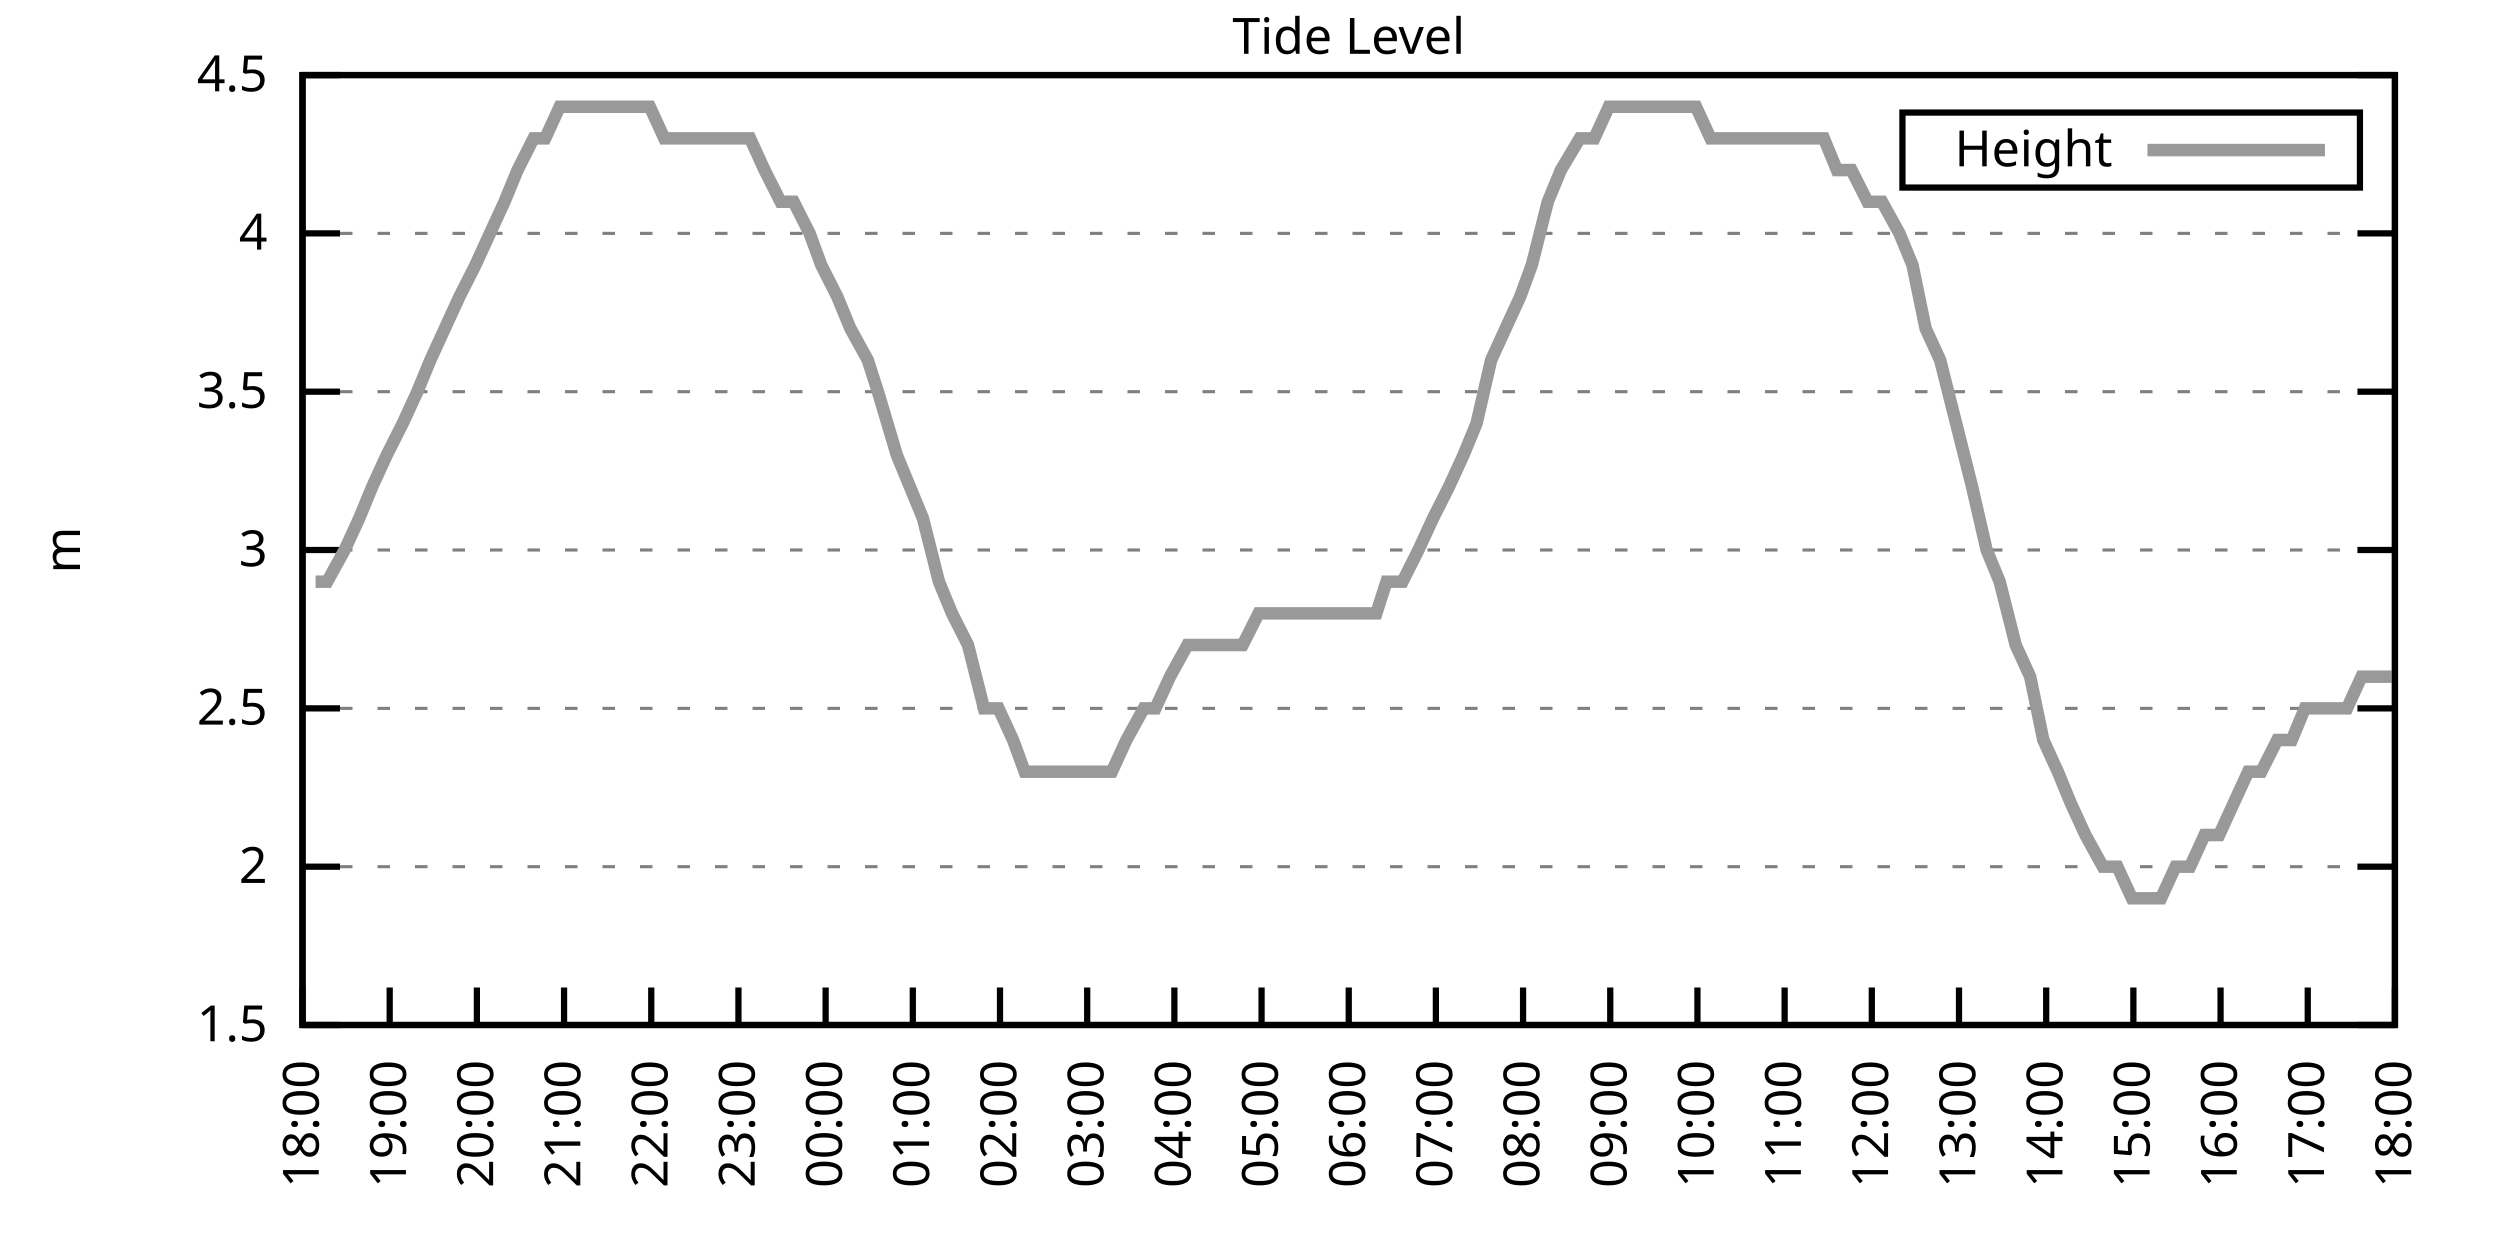
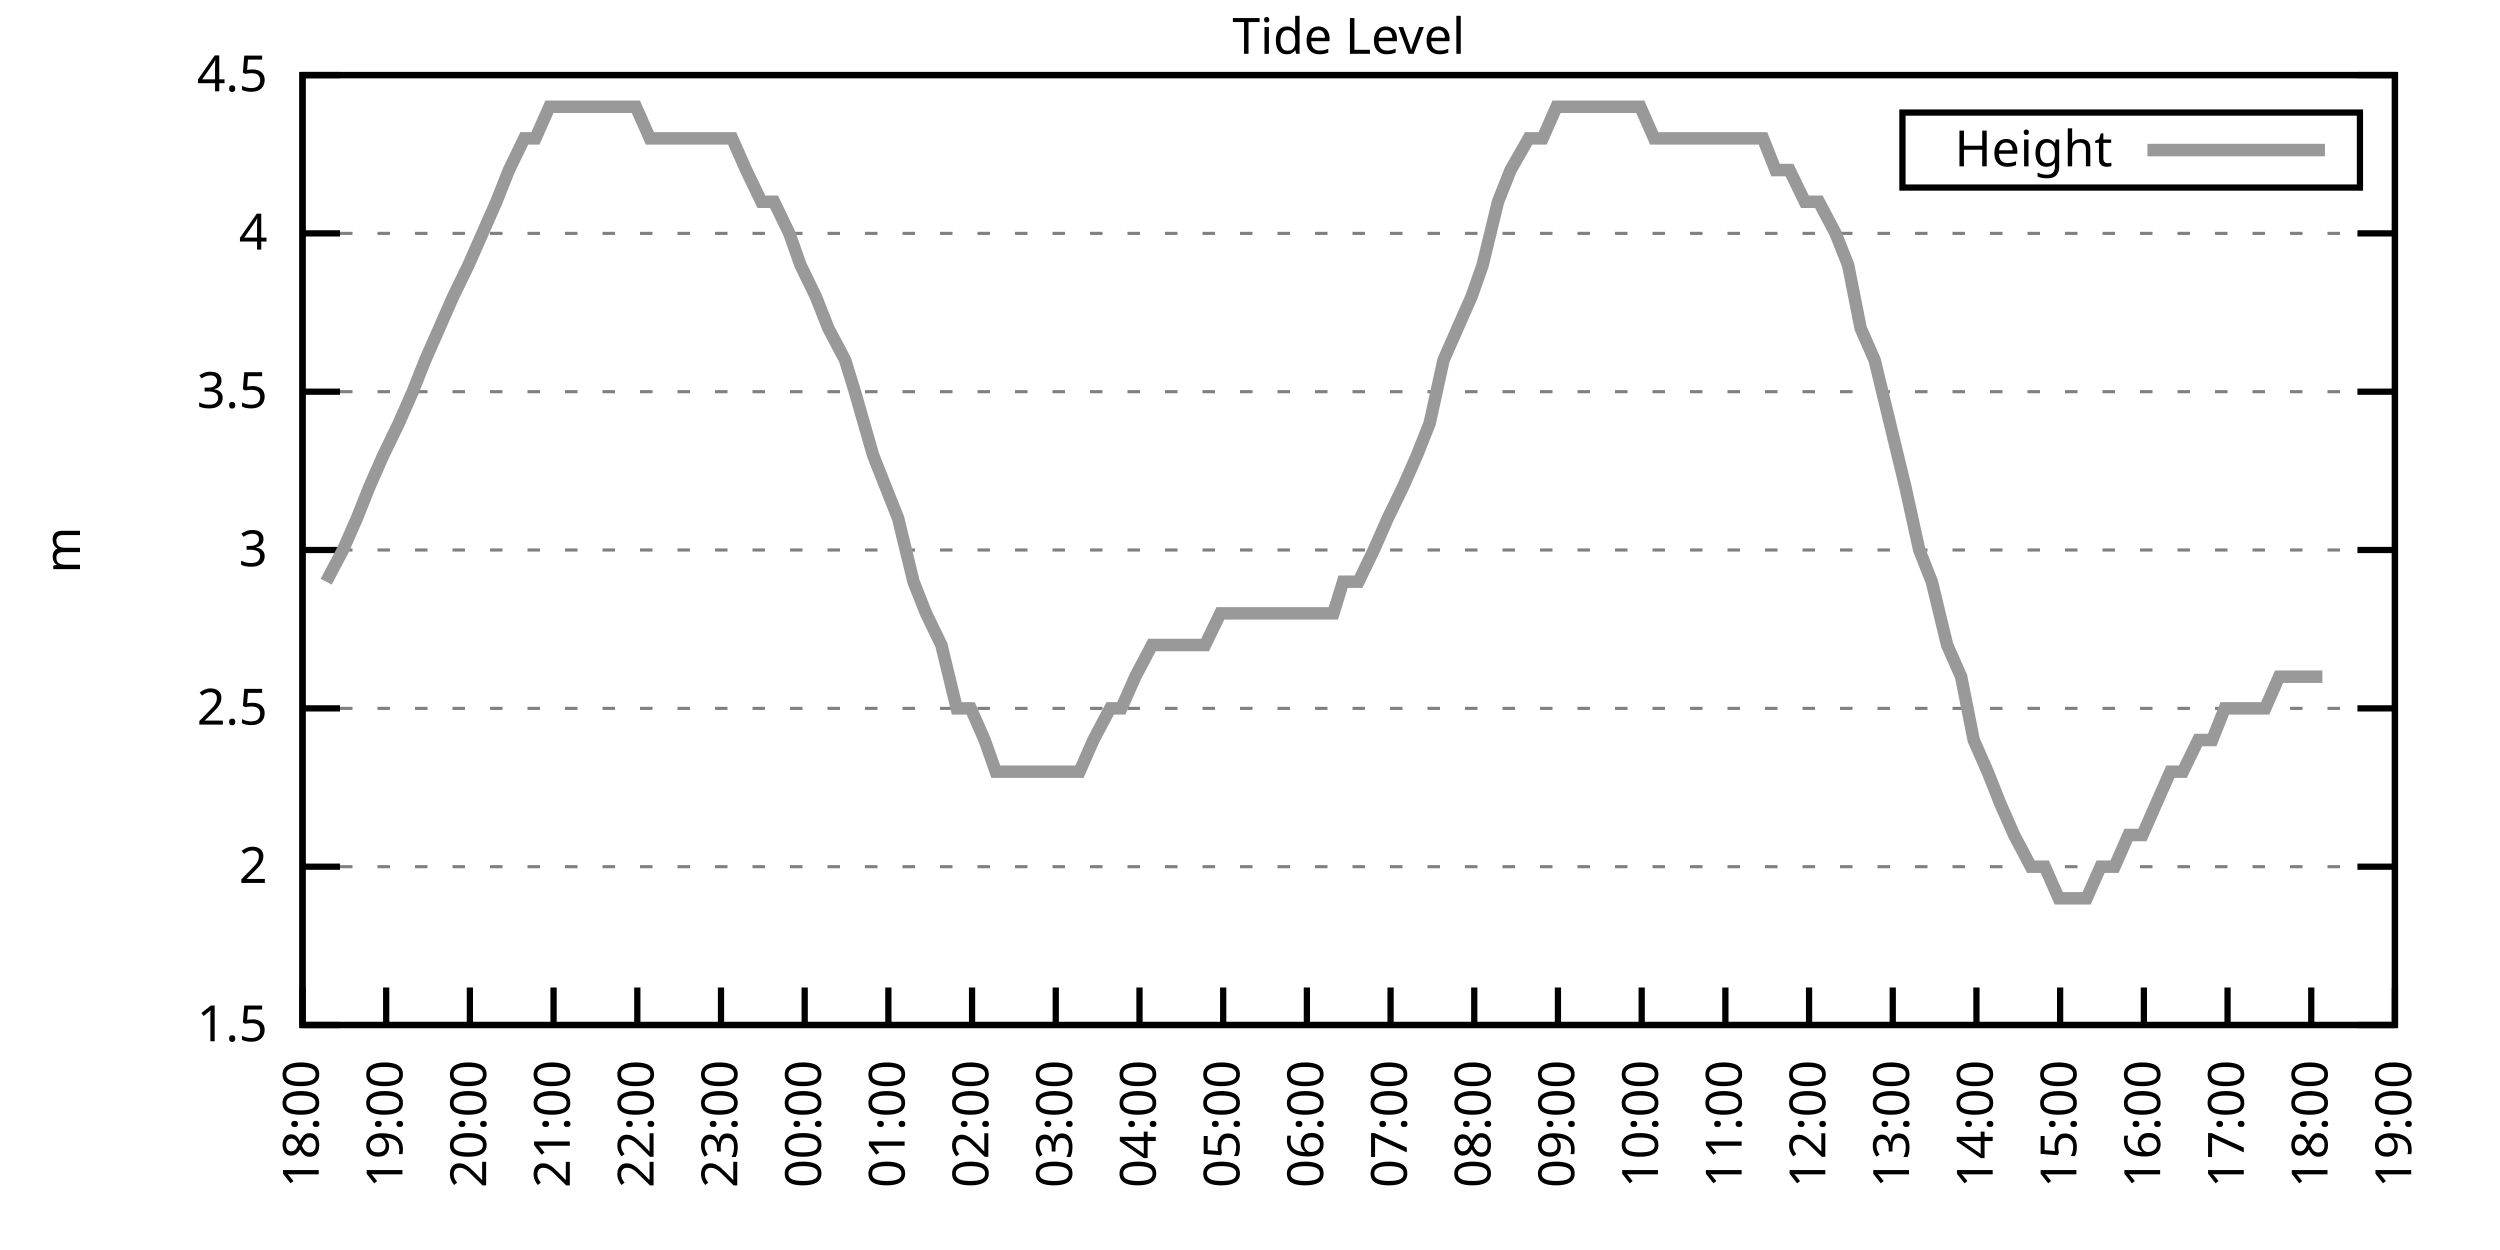
<svg xmlns="http://www.w3.org/2000/svg" xmlns:xlink="http://www.w3.org/1999/xlink" width="400" height="200" viewBox="0 0 400 200">
  <g id="gnuplot_canvas">
    <rect x="0" y="0" width="400" height="200" fill="none" />
    <defs>
      <circle id="gpDot" r="0.5" stroke-width="0.5" stroke="currentColor" />
      <path id="gpPt0" stroke-width="0.333" stroke="currentColor" d="M-1,0 h2 M0,-1 v2" />
      <path id="gpPt1" stroke-width="0.333" stroke="currentColor" d="M-1,-1 L1,1 M1,-1 L-1,1" />
      <path id="gpPt2" stroke-width="0.333" stroke="currentColor" d="M-1,0 L1,0 M0,-1 L0,1 M-1,-1 L1,1 M-1,1 L1,-1" />
      <rect id="gpPt3" stroke-width="0.333" stroke="currentColor" x="-1" y="-1" width="2" height="2" />
      <rect id="gpPt4" stroke-width="0.333" stroke="currentColor" fill="currentColor" x="-1" y="-1" width="2" height="2" />
      <circle id="gpPt5" stroke-width="0.333" stroke="currentColor" cx="0" cy="0" r="1" />
      <use xlink:href="#gpPt5" id="gpPt6" fill="currentColor" stroke="none" />
      <path id="gpPt7" stroke-width="0.333" stroke="currentColor" d="M0,-1.33 L-1.33,0.67 L1.33,0.67 z" />
      <use xlink:href="#gpPt7" id="gpPt8" fill="currentColor" stroke="none" />
      <use xlink:href="#gpPt7" id="gpPt9" stroke="currentColor" transform="rotate(180)" />
      <use xlink:href="#gpPt9" id="gpPt10" fill="currentColor" stroke="none" />
      <use xlink:href="#gpPt3" id="gpPt11" stroke="currentColor" transform="rotate(45)" />
      <use xlink:href="#gpPt11" id="gpPt12" fill="currentColor" stroke="none" />
      <path id="gpPt13" stroke-width="0.333" stroke="currentColor" d="M0,1.330 L1.265,0.411 L0.782,-1.067 L-0.782,-1.076 L-1.265,0.411 z" />
      <use xlink:href="#gpPt13" id="gpPt14" fill="currentColor" stroke="none" />
      <filter id="textbox" filterUnits="objectBoundingBox" x="0" y="0" height="1" width="1">
        <feFlood flood-color="white" flood-opacity="1" result="bgnd" />
        <feComposite in="SourceGraphic" in2="bgnd" operator="atop" />
      </filter>
      <filter id="greybox" filterUnits="objectBoundingBox" x="0" y="0" height="1" width="1">
        <feFlood flood-color="lightgrey" flood-opacity="1" result="grey" />
        <feComposite in="SourceGraphic" in2="grey" operator="atop" />
      </filter>
    </defs>
    <g fill="none" color="white" stroke="currentColor" stroke-width="1.00" stroke-linecap="butt" stroke-linejoin="miter">
</g>
    <g fill="none" color="black" stroke="currentColor" stroke-width="1.00" stroke-linecap="butt" stroke-linejoin="miter">
      <g stroke="none" shape-rendering="crispEdges">
        <polygon fill="rgb(255, 255, 255)" points="48.40,164.00 383.18,164.00 383.18,12.02 48.40,12.02 " />
      </g>
    </g>
    <g fill="none" color="black" stroke="currentColor" stroke-width="1.00" stroke-linecap="butt" stroke-linejoin="miter">
</g>
    <g fill="none" color="black" stroke="black" stroke-width="0.50" stroke-linecap="butt" stroke-linejoin="miter">
</g>
    <g fill="none" color="gray" stroke="currentColor" stroke-width="0.50" stroke-linecap="butt" stroke-linejoin="miter">
      <path stroke="gray" stroke-dasharray="2,4" class="gridline" d="M48.40,164.00 L383.19,164.00  " />
    </g>
    <g fill="none" color="gray" stroke="gray" stroke-width="1.00" stroke-linecap="butt" stroke-linejoin="miter">
</g>
    <g fill="none" color="black" stroke="currentColor" stroke-width="1.00" stroke-linecap="butt" stroke-linejoin="miter">
      <path stroke="black" d="M48.40,164.00 L54.40,164.00 M383.19,164.00 L377.19,164.00  " />
      <g transform="translate(42.80,166.60)" stroke="none" fill="black" font-family="Sans" font-size="8.00" text-anchor="end">
        <text>
          <tspan font-family="Sans"> 1.5</tspan>
        </text>
      </g>
    </g>
    <g fill="none" color="black" stroke="currentColor" stroke-width="1.00" stroke-linecap="butt" stroke-linejoin="miter">
</g>
    <g fill="none" color="black" stroke="black" stroke-width="0.50" stroke-linecap="butt" stroke-linejoin="miter">
</g>
    <g fill="none" color="gray" stroke="currentColor" stroke-width="0.50" stroke-linecap="butt" stroke-linejoin="miter">
      <path stroke="gray" stroke-dasharray="2,4" class="gridline" d="M48.40,138.67 L383.19,138.67  " />
    </g>
    <g fill="none" color="gray" stroke="gray" stroke-width="1.00" stroke-linecap="butt" stroke-linejoin="miter">
</g>
    <g fill="none" color="black" stroke="currentColor" stroke-width="1.00" stroke-linecap="butt" stroke-linejoin="miter">
      <path stroke="black" d="M48.40,138.67 L54.40,138.67 M383.19,138.67 L377.19,138.67  " />
      <g transform="translate(42.80,141.27)" stroke="none" fill="black" font-family="Sans" font-size="8.00" text-anchor="end">
        <text>
          <tspan font-family="Sans"> 2</tspan>
        </text>
      </g>
    </g>
    <g fill="none" color="black" stroke="currentColor" stroke-width="1.00" stroke-linecap="butt" stroke-linejoin="miter">
</g>
    <g fill="none" color="black" stroke="black" stroke-width="0.50" stroke-linecap="butt" stroke-linejoin="miter">
</g>
    <g fill="none" color="gray" stroke="currentColor" stroke-width="0.50" stroke-linecap="butt" stroke-linejoin="miter">
      <path stroke="gray" stroke-dasharray="2,4" class="gridline" d="M48.40,113.34 L383.19,113.34  " />
    </g>
    <g fill="none" color="gray" stroke="gray" stroke-width="1.00" stroke-linecap="butt" stroke-linejoin="miter">
</g>
    <g fill="none" color="black" stroke="currentColor" stroke-width="1.00" stroke-linecap="butt" stroke-linejoin="miter">
      <path stroke="black" d="M48.40,113.34 L54.40,113.34 M383.19,113.34 L377.19,113.34  " />
      <g transform="translate(42.80,115.94)" stroke="none" fill="black" font-family="Sans" font-size="8.00" text-anchor="end">
        <text>
          <tspan font-family="Sans"> 2.5</tspan>
        </text>
      </g>
    </g>
    <g fill="none" color="black" stroke="currentColor" stroke-width="1.00" stroke-linecap="butt" stroke-linejoin="miter">
</g>
    <g fill="none" color="black" stroke="black" stroke-width="0.50" stroke-linecap="butt" stroke-linejoin="miter">
</g>
    <g fill="none" color="gray" stroke="currentColor" stroke-width="0.50" stroke-linecap="butt" stroke-linejoin="miter">
      <path stroke="gray" stroke-dasharray="2,4" class="gridline" d="M48.40,88.00 L383.19,88.00  " />
    </g>
    <g fill="none" color="gray" stroke="gray" stroke-width="1.00" stroke-linecap="butt" stroke-linejoin="miter">
</g>
    <g fill="none" color="black" stroke="currentColor" stroke-width="1.00" stroke-linecap="butt" stroke-linejoin="miter">
      <path stroke="black" d="M48.40,88.00 L54.40,88.00 M383.19,88.00 L377.19,88.00  " />
      <g transform="translate(42.80,90.60)" stroke="none" fill="black" font-family="Sans" font-size="8.00" text-anchor="end">
        <text>
          <tspan font-family="Sans"> 3</tspan>
        </text>
      </g>
    </g>
    <g fill="none" color="black" stroke="currentColor" stroke-width="1.00" stroke-linecap="butt" stroke-linejoin="miter">
</g>
    <g fill="none" color="black" stroke="black" stroke-width="0.50" stroke-linecap="butt" stroke-linejoin="miter">
</g>
    <g fill="none" color="gray" stroke="currentColor" stroke-width="0.50" stroke-linecap="butt" stroke-linejoin="miter">
      <path stroke="gray" stroke-dasharray="2,4" class="gridline" d="M48.40,62.67 L383.19,62.67  " />
    </g>
    <g fill="none" color="gray" stroke="gray" stroke-width="1.00" stroke-linecap="butt" stroke-linejoin="miter">
</g>
    <g fill="none" color="black" stroke="currentColor" stroke-width="1.00" stroke-linecap="butt" stroke-linejoin="miter">
      <path stroke="black" d="M48.40,62.67 L54.40,62.67 M383.19,62.67 L377.19,62.67  " />
      <g transform="translate(42.80,65.27)" stroke="none" fill="black" font-family="Sans" font-size="8.00" text-anchor="end">
        <text>
          <tspan font-family="Sans"> 3.5</tspan>
        </text>
      </g>
    </g>
    <g fill="none" color="black" stroke="currentColor" stroke-width="1.00" stroke-linecap="butt" stroke-linejoin="miter">
</g>
    <g fill="none" color="black" stroke="black" stroke-width="0.50" stroke-linecap="butt" stroke-linejoin="miter">
</g>
    <g fill="none" color="gray" stroke="currentColor" stroke-width="0.50" stroke-linecap="butt" stroke-linejoin="miter">
      <path stroke="gray" stroke-dasharray="2,4" class="gridline" d="M48.40,37.34 L383.19,37.34  " />
    </g>
    <g fill="none" color="gray" stroke="gray" stroke-width="1.00" stroke-linecap="butt" stroke-linejoin="miter">
</g>
    <g fill="none" color="black" stroke="currentColor" stroke-width="1.00" stroke-linecap="butt" stroke-linejoin="miter">
      <path stroke="black" d="M48.40,37.34 L54.40,37.34 M383.19,37.34 L377.19,37.34  " />
      <g transform="translate(42.80,39.94)" stroke="none" fill="black" font-family="Sans" font-size="8.00" text-anchor="end">
        <text>
          <tspan font-family="Sans"> 4</tspan>
        </text>
      </g>
    </g>
    <g fill="none" color="black" stroke="currentColor" stroke-width="1.00" stroke-linecap="butt" stroke-linejoin="miter">
</g>
    <g fill="none" color="black" stroke="black" stroke-width="0.50" stroke-linecap="butt" stroke-linejoin="miter">
</g>
    <g fill="none" color="gray" stroke="currentColor" stroke-width="0.50" stroke-linecap="butt" stroke-linejoin="miter">
      <path stroke="gray" stroke-dasharray="2,4" class="gridline" d="M48.40,12.01 L383.19,12.01  " />
    </g>
    <g fill="none" color="gray" stroke="gray" stroke-width="1.00" stroke-linecap="butt" stroke-linejoin="miter">
</g>
    <g fill="none" color="black" stroke="currentColor" stroke-width="1.00" stroke-linecap="butt" stroke-linejoin="miter">
      <path stroke="black" d="M48.40,12.01 L54.40,12.01 M383.19,12.01 L377.19,12.01  " />
      <g transform="translate(42.80,14.61)" stroke="none" fill="black" font-family="Sans" font-size="8.00" text-anchor="end">
        <text>
          <tspan font-family="Sans"> 4.5</tspan>
        </text>
      </g>
    </g>
    <g fill="none" color="black" stroke="currentColor" stroke-width="1.00" stroke-linecap="butt" stroke-linejoin="miter">
      <path stroke="black" d="M48.40,164.00 L48.40,158.00  " />
      <g transform="translate(51.00,169.60) rotate(270.00)" stroke="none" fill="black" font-family="Sans" font-size="8.00" text-anchor="end">
        <text>
          <tspan font-family="Sans">18:00</tspan>
        </text>
      </g>
    </g>
    <g fill="none" color="black" stroke="currentColor" stroke-width="1.00" stroke-linecap="butt" stroke-linejoin="miter">
-       <path stroke="black" d="M62.35,164.00 L62.35,158.00  " />
-       <g transform="translate(64.95,169.60) rotate(270.00)" stroke="none" fill="black" font-family="Sans" font-size="8.00" text-anchor="end">
+       <path stroke="black" d="M61.79,164.00 L61.79,158.00  " />
+       <g transform="translate(64.39,169.60) rotate(270.00)" stroke="none" fill="black" font-family="Sans" font-size="8.00" text-anchor="end">
        <text>
          <tspan font-family="Sans">19:00</tspan>
        </text>
      </g>
    </g>
    <g fill="none" color="black" stroke="currentColor" stroke-width="1.00" stroke-linecap="butt" stroke-linejoin="miter">
-       <path stroke="black" d="M76.30,164.00 L76.30,158.00  " />
-       <g transform="translate(78.90,169.60) rotate(270.00)" stroke="none" fill="black" font-family="Sans" font-size="8.00" text-anchor="end">
+       <path stroke="black" d="M75.18,164.00 L75.18,158.00  " />
+       <g transform="translate(77.78,169.60) rotate(270.00)" stroke="none" fill="black" font-family="Sans" font-size="8.00" text-anchor="end">
        <text>
          <tspan font-family="Sans">20:00</tspan>
        </text>
      </g>
    </g>
    <g fill="none" color="black" stroke="currentColor" stroke-width="1.00" stroke-linecap="butt" stroke-linejoin="miter">
-       <path stroke="black" d="M90.25,164.00 L90.25,158.00  " />
-       <g transform="translate(92.85,169.60) rotate(270.00)" stroke="none" fill="black" font-family="Sans" font-size="8.00" text-anchor="end">
+       <path stroke="black" d="M88.57,164.00 L88.57,158.00  " />
+       <g transform="translate(91.17,169.60) rotate(270.00)" stroke="none" fill="black" font-family="Sans" font-size="8.00" text-anchor="end">
        <text>
          <tspan font-family="Sans">21:00</tspan>
        </text>
      </g>
    </g>
    <g fill="none" color="black" stroke="currentColor" stroke-width="1.00" stroke-linecap="butt" stroke-linejoin="miter">
-       <path stroke="black" d="M104.20,164.00 L104.20,158.00  " />
-       <g transform="translate(106.80,169.60) rotate(270.00)" stroke="none" fill="black" font-family="Sans" font-size="8.00" text-anchor="end">
+       <path stroke="black" d="M101.97,164.00 L101.97,158.00  " />
+       <g transform="translate(104.57,169.60) rotate(270.00)" stroke="none" fill="black" font-family="Sans" font-size="8.00" text-anchor="end">
        <text>
          <tspan font-family="Sans">22:00</tspan>
        </text>
      </g>
    </g>
    <g fill="none" color="black" stroke="currentColor" stroke-width="1.00" stroke-linecap="butt" stroke-linejoin="miter">
-       <path stroke="black" d="M118.15,164.00 L118.15,158.00  " />
-       <g transform="translate(120.75,169.60) rotate(270.00)" stroke="none" fill="black" font-family="Sans" font-size="8.00" text-anchor="end">
+       <path stroke="black" d="M115.36,164.00 L115.36,158.00  " />
+       <g transform="translate(117.96,169.60) rotate(270.00)" stroke="none" fill="black" font-family="Sans" font-size="8.00" text-anchor="end">
        <text>
          <tspan font-family="Sans">23:00</tspan>
        </text>
      </g>
    </g>
    <g fill="none" color="black" stroke="currentColor" stroke-width="1.00" stroke-linecap="butt" stroke-linejoin="miter">
-       <path stroke="black" d="M132.10,164.00 L132.10,158.00  " />
-       <g transform="translate(134.70,169.60) rotate(270.00)" stroke="none" fill="black" font-family="Sans" font-size="8.00" text-anchor="end">
+       <path stroke="black" d="M128.75,164.00 L128.75,158.00  " />
+       <g transform="translate(131.35,169.60) rotate(270.00)" stroke="none" fill="black" font-family="Sans" font-size="8.00" text-anchor="end">
        <text>
          <tspan font-family="Sans">00:00</tspan>
        </text>
      </g>
    </g>
    <g fill="none" color="black" stroke="currentColor" stroke-width="1.00" stroke-linecap="butt" stroke-linejoin="miter">
-       <path stroke="black" d="M146.05,164.00 L146.05,158.00  " />
-       <g transform="translate(148.65,169.60) rotate(270.00)" stroke="none" fill="black" font-family="Sans" font-size="8.00" text-anchor="end">
+       <path stroke="black" d="M142.14,164.00 L142.14,158.00  " />
+       <g transform="translate(144.74,169.60) rotate(270.00)" stroke="none" fill="black" font-family="Sans" font-size="8.00" text-anchor="end">
        <text>
          <tspan font-family="Sans">01:00</tspan>
        </text>
      </g>
    </g>
    <g fill="none" color="black" stroke="currentColor" stroke-width="1.00" stroke-linecap="butt" stroke-linejoin="miter">
-       <path stroke="black" d="M160.00,164.00 L160.00,158.00  " />
-       <g transform="translate(162.60,169.60) rotate(270.00)" stroke="none" fill="black" font-family="Sans" font-size="8.00" text-anchor="end">
+       <path stroke="black" d="M155.53,164.00 L155.53,158.00  " />
+       <g transform="translate(158.13,169.60) rotate(270.00)" stroke="none" fill="black" font-family="Sans" font-size="8.00" text-anchor="end">
        <text>
          <tspan font-family="Sans">02:00</tspan>
        </text>
      </g>
    </g>
    <g fill="none" color="black" stroke="currentColor" stroke-width="1.00" stroke-linecap="butt" stroke-linejoin="miter">
-       <path stroke="black" d="M173.95,164.00 L173.95,158.00  " />
-       <g transform="translate(176.55,169.60) rotate(270.00)" stroke="none" fill="black" font-family="Sans" font-size="8.00" text-anchor="end">
+       <path stroke="black" d="M168.92,164.00 L168.92,158.00  " />
+       <g transform="translate(171.52,169.60) rotate(270.00)" stroke="none" fill="black" font-family="Sans" font-size="8.00" text-anchor="end">
        <text>
          <tspan font-family="Sans">03:00</tspan>
        </text>
      </g>
    </g>
    <g fill="none" color="black" stroke="currentColor" stroke-width="1.00" stroke-linecap="butt" stroke-linejoin="miter">
-       <path stroke="black" d="M187.90,164.00 L187.90,158.00  " />
-       <g transform="translate(190.50,169.60) rotate(270.00)" stroke="none" fill="black" font-family="Sans" font-size="8.00" text-anchor="end">
+       <path stroke="black" d="M182.32,164.00 L182.32,158.00  " />
+       <g transform="translate(184.92,169.60) rotate(270.00)" stroke="none" fill="black" font-family="Sans" font-size="8.00" text-anchor="end">
        <text>
          <tspan font-family="Sans">04:00</tspan>
        </text>
      </g>
    </g>
    <g fill="none" color="black" stroke="currentColor" stroke-width="1.00" stroke-linecap="butt" stroke-linejoin="miter">
-       <path stroke="black" d="M201.85,164.00 L201.85,158.00  " />
-       <g transform="translate(204.45,169.60) rotate(270.00)" stroke="none" fill="black" font-family="Sans" font-size="8.00" text-anchor="end">
+       <path stroke="black" d="M195.71,164.00 L195.71,158.00  " />
+       <g transform="translate(198.31,169.60) rotate(270.00)" stroke="none" fill="black" font-family="Sans" font-size="8.00" text-anchor="end">
        <text>
          <tspan font-family="Sans">05:00</tspan>
        </text>
      </g>
    </g>
    <g fill="none" color="black" stroke="currentColor" stroke-width="1.00" stroke-linecap="butt" stroke-linejoin="miter">
-       <path stroke="black" d="M215.80,164.00 L215.80,158.00  " />
-       <g transform="translate(218.40,169.60) rotate(270.00)" stroke="none" fill="black" font-family="Sans" font-size="8.00" text-anchor="end">
+       <path stroke="black" d="M209.10,164.00 L209.10,158.00  " />
+       <g transform="translate(211.70,169.60) rotate(270.00)" stroke="none" fill="black" font-family="Sans" font-size="8.00" text-anchor="end">
        <text>
          <tspan font-family="Sans">06:00</tspan>
        </text>
      </g>
    </g>
    <g fill="none" color="black" stroke="currentColor" stroke-width="1.00" stroke-linecap="butt" stroke-linejoin="miter">
-       <path stroke="black" d="M229.74,164.00 L229.74,158.00  " />
-       <g transform="translate(232.34,169.60) rotate(270.00)" stroke="none" fill="black" font-family="Sans" font-size="8.00" text-anchor="end">
+       <path stroke="black" d="M222.49,164.00 L222.49,158.00  " />
+       <g transform="translate(225.09,169.60) rotate(270.00)" stroke="none" fill="black" font-family="Sans" font-size="8.00" text-anchor="end">
        <text>
          <tspan font-family="Sans">07:00</tspan>
        </text>
      </g>
    </g>
    <g fill="none" color="black" stroke="currentColor" stroke-width="1.00" stroke-linecap="butt" stroke-linejoin="miter">
-       <path stroke="black" d="M243.69,164.00 L243.69,158.00  " />
-       <g transform="translate(246.29,169.60) rotate(270.00)" stroke="none" fill="black" font-family="Sans" font-size="8.00" text-anchor="end">
+       <path stroke="black" d="M235.88,164.00 L235.88,158.00  " />
+       <g transform="translate(238.48,169.60) rotate(270.00)" stroke="none" fill="black" font-family="Sans" font-size="8.00" text-anchor="end">
        <text>
          <tspan font-family="Sans">08:00</tspan>
        </text>
      </g>
    </g>
    <g fill="none" color="black" stroke="currentColor" stroke-width="1.00" stroke-linecap="butt" stroke-linejoin="miter">
-       <path stroke="black" d="M257.64,164.00 L257.64,158.00  " />
-       <g transform="translate(260.24,169.60) rotate(270.00)" stroke="none" fill="black" font-family="Sans" font-size="8.00" text-anchor="end">
+       <path stroke="black" d="M249.27,164.00 L249.27,158.00  " />
+       <g transform="translate(251.87,169.60) rotate(270.00)" stroke="none" fill="black" font-family="Sans" font-size="8.00" text-anchor="end">
        <text>
          <tspan font-family="Sans">09:00</tspan>
        </text>
      </g>
    </g>
    <g fill="none" color="black" stroke="currentColor" stroke-width="1.00" stroke-linecap="butt" stroke-linejoin="miter">
-       <path stroke="black" d="M271.59,164.00 L271.59,158.00  " />
-       <g transform="translate(274.19,169.60) rotate(270.00)" stroke="none" fill="black" font-family="Sans" font-size="8.00" text-anchor="end">
+       <path stroke="black" d="M262.67,164.00 L262.67,158.00  " />
+       <g transform="translate(265.27,169.60) rotate(270.00)" stroke="none" fill="black" font-family="Sans" font-size="8.00" text-anchor="end">
        <text>
          <tspan font-family="Sans">10:00</tspan>
        </text>
      </g>
    </g>
    <g fill="none" color="black" stroke="currentColor" stroke-width="1.00" stroke-linecap="butt" stroke-linejoin="miter">
-       <path stroke="black" d="M285.54,164.00 L285.54,158.00  " />
-       <g transform="translate(288.14,169.60) rotate(270.00)" stroke="none" fill="black" font-family="Sans" font-size="8.00" text-anchor="end">
+       <path stroke="black" d="M276.06,164.00 L276.06,158.00  " />
+       <g transform="translate(278.66,169.60) rotate(270.00)" stroke="none" fill="black" font-family="Sans" font-size="8.00" text-anchor="end">
        <text>
          <tspan font-family="Sans">11:00</tspan>
        </text>
      </g>
    </g>
    <g fill="none" color="black" stroke="currentColor" stroke-width="1.00" stroke-linecap="butt" stroke-linejoin="miter">
-       <path stroke="black" d="M299.49,164.00 L299.49,158.00  " />
-       <g transform="translate(302.09,169.60) rotate(270.00)" stroke="none" fill="black" font-family="Sans" font-size="8.00" text-anchor="end">
+       <path stroke="black" d="M289.45,164.00 L289.45,158.00  " />
+       <g transform="translate(292.05,169.60) rotate(270.00)" stroke="none" fill="black" font-family="Sans" font-size="8.00" text-anchor="end">
        <text>
          <tspan font-family="Sans">12:00</tspan>
        </text>
      </g>
    </g>
    <g fill="none" color="black" stroke="currentColor" stroke-width="1.00" stroke-linecap="butt" stroke-linejoin="miter">
-       <path stroke="black" d="M313.44,164.00 L313.44,158.00  " />
-       <g transform="translate(316.04,169.60) rotate(270.00)" stroke="none" fill="black" font-family="Sans" font-size="8.00" text-anchor="end">
+       <path stroke="black" d="M302.84,164.00 L302.84,158.00  " />
+       <g transform="translate(305.44,169.60) rotate(270.00)" stroke="none" fill="black" font-family="Sans" font-size="8.00" text-anchor="end">
        <text>
          <tspan font-family="Sans">13:00</tspan>
        </text>
      </g>
    </g>
    <g fill="none" color="black" stroke="currentColor" stroke-width="1.00" stroke-linecap="butt" stroke-linejoin="miter">
-       <path stroke="black" d="M327.39,164.00 L327.39,158.00  " />
-       <g transform="translate(329.99,169.60) rotate(270.00)" stroke="none" fill="black" font-family="Sans" font-size="8.00" text-anchor="end">
+       <path stroke="black" d="M316.23,164.00 L316.23,158.00  " />
+       <g transform="translate(318.83,169.60) rotate(270.00)" stroke="none" fill="black" font-family="Sans" font-size="8.00" text-anchor="end">
        <text>
          <tspan font-family="Sans">14:00</tspan>
        </text>
      </g>
    </g>
    <g fill="none" color="black" stroke="currentColor" stroke-width="1.00" stroke-linecap="butt" stroke-linejoin="miter">
-       <path stroke="black" d="M341.34,164.00 L341.34,158.00  " />
-       <g transform="translate(343.94,169.60) rotate(270.00)" stroke="none" fill="black" font-family="Sans" font-size="8.00" text-anchor="end">
+       <path stroke="black" d="M329.62,164.00 L329.62,158.00  " />
+       <g transform="translate(332.22,169.60) rotate(270.00)" stroke="none" fill="black" font-family="Sans" font-size="8.00" text-anchor="end">
        <text>
          <tspan font-family="Sans">15:00</tspan>
        </text>
      </g>
    </g>
    <g fill="none" color="black" stroke="currentColor" stroke-width="1.00" stroke-linecap="butt" stroke-linejoin="miter">
-       <path stroke="black" d="M355.29,164.00 L355.29,158.00  " />
-       <g transform="translate(357.89,169.60) rotate(270.00)" stroke="none" fill="black" font-family="Sans" font-size="8.00" text-anchor="end">
+       <path stroke="black" d="M343.02,164.00 L343.02,158.00  " />
+       <g transform="translate(345.62,169.60) rotate(270.00)" stroke="none" fill="black" font-family="Sans" font-size="8.00" text-anchor="end">
        <text>
          <tspan font-family="Sans">16:00</tspan>
        </text>
      </g>
    </g>
    <g fill="none" color="black" stroke="currentColor" stroke-width="1.00" stroke-linecap="butt" stroke-linejoin="miter">
-       <path stroke="black" d="M369.24,164.00 L369.24,158.00  " />
-       <g transform="translate(371.84,169.60) rotate(270.00)" stroke="none" fill="black" font-family="Sans" font-size="8.00" text-anchor="end">
+       <path stroke="black" d="M356.41,164.00 L356.41,158.00  " />
+       <g transform="translate(359.01,169.60) rotate(270.00)" stroke="none" fill="black" font-family="Sans" font-size="8.00" text-anchor="end">
        <text>
          <tspan font-family="Sans">17:00</tspan>
+         </text>
+       </g>
+     </g>
+     <g fill="none" color="black" stroke="currentColor" stroke-width="1.00" stroke-linecap="butt" stroke-linejoin="miter">
+       <path stroke="black" d="M369.80,164.00 L369.80,158.00  " />
+       <g transform="translate(372.40,169.60) rotate(270.00)" stroke="none" fill="black" font-family="Sans" font-size="8.00" text-anchor="end">
+         <text>
+           <tspan font-family="Sans">18:00</tspan>
        </text>
      </g>
    </g>
    <g fill="none" color="black" stroke="currentColor" stroke-width="1.00" stroke-linecap="butt" stroke-linejoin="miter">
      <path stroke="black" d="M383.19,164.00 L383.19,158.00  " />
      <g transform="translate(385.79,169.60) rotate(270.00)" stroke="none" fill="black" font-family="Sans" font-size="8.00" text-anchor="end">
        <text>
-           <tspan font-family="Sans">18:00</tspan>
+           <tspan font-family="Sans">19:00</tspan>
        </text>
      </g>
    </g>
    <g fill="none" color="black" stroke="currentColor" stroke-width="1.00" stroke-linecap="butt" stroke-linejoin="miter">
</g>
    <g fill="none" color="black" stroke="currentColor" stroke-width="1.00" stroke-linecap="butt" stroke-linejoin="miter">
      <path stroke="black" d="M48.40,12.01 L48.40,164.00 L383.19,164.00 L383.19,12.01 L48.40,12.01 Z  " />
    </g>
    <g fill="none" color="black" stroke="currentColor" stroke-width="1.00" stroke-linecap="butt" stroke-linejoin="miter">
</g>
    <g fill="none" color="black" stroke="currentColor" stroke-width="1.00" stroke-linecap="butt" stroke-linejoin="miter">
      <path stroke="black" d="M304.39,30.01 L304.39,18.01 L377.59,18.01 L377.59,30.01 L304.39,30.01 Z  " />
    </g>
    <g id="Tide_level_plot_1">
      <g fill="none" color="white" stroke="black" stroke-width="2.00" stroke-linecap="butt" stroke-linejoin="miter">
</g>
      <g fill="none" color="black" stroke="currentColor" stroke-width="2.00" stroke-linecap="butt" stroke-linejoin="miter">
        <g transform="translate(337.99,26.61)" stroke="none" fill="black" font-family="Sans" font-size="8.00" text-anchor="end">
          <text>
            <tspan font-family="Sans">Height</tspan>
          </text>
        </g>
      </g>
      <g fill="none" color="black" stroke="currentColor" stroke-width="2.00" stroke-linecap="butt" stroke-linejoin="miter">
-         <path stroke="rgb(153, 153, 153)" d="M343.59,24.01 L371.99,24.01 M50.49,93.07 L52.35,93.07 L55.14,88.00 L57.47,82.94 L59.56,77.87 L61.88,72.81   L64.44,67.74 L66.77,62.67 L68.86,57.61 L71.18,52.54 L73.51,47.47 L76.07,42.41 L78.39,37.34 L80.72,32.28   L82.81,27.21 L85.37,22.14 L87.23,22.14 L89.55,17.08 L92.34,17.08 L94.67,17.08 L96.76,17.08 L98.85,17.08   L101.18,17.08 L103.97,17.08 L106.29,22.14 L108.62,22.14 L110.48,22.14 L113.27,22.14 L115.36,22.14 L117.68,22.14   L120.01,22.14 L122.33,27.21 L124.89,32.28 L126.98,32.28 L129.54,37.34 L131.40,42.41 L133.96,47.47 L136.05,52.54   L138.84,57.61 L140.47,62.67 L143.49,72.81 L145.58,77.87 L147.67,82.94 L150.23,93.07 L152.32,98.14 L154.88,103.20   L157.44,113.34 L159.76,113.34 L162.09,118.40 L163.95,123.47 L166.51,123.47 L169.06,123.47 L171.39,123.47 L173.25,123.47   L175.81,123.47 L177.90,123.47 L180.22,118.40 L183.01,113.34 L184.87,113.34 L187.20,108.27 L189.99,103.20 L191.85,103.20   L194.41,103.20 L196.27,103.20 L198.82,103.20 L201.38,98.14 L203.24,98.14 L206.03,98.14 L208.59,98.14 L210.91,98.14   L213.01,98.14 L215.33,98.14 L217.89,98.14 L220.21,98.14 L221.84,93.07 L224.40,93.07 L226.95,88.00 L229.28,82.94   L231.84,77.87 L234.16,72.81 L236.25,67.74 L238.58,57.61 L240.90,52.54 L243.23,47.47 L245.09,42.41 L247.65,32.28   L249.74,27.21 L252.76,22.14 L255.09,22.14 L257.41,17.08 L259.74,17.08 L261.60,17.08 L264.39,17.08 L266.48,17.08   L268.80,17.08 L271.36,17.08 L273.69,22.14 L276.01,22.14 L278.34,22.14 L280.66,22.14 L282.29,22.14 L285.08,22.14   L287.64,22.14 L289.50,22.14 L291.82,22.14 L293.91,27.21 L296.24,27.21 L298.80,32.28 L301.12,32.28 L303.91,37.34   L306.00,42.41 L308.09,52.54 L310.42,57.61 L312.98,67.74 L315.53,77.87 L317.86,88.00 L319.95,93.07 L322.51,103.20   L324.83,108.27 L326.93,118.40 L329.25,123.47 L331.34,128.54 L333.67,133.60 L336.46,138.67 L338.78,138.67 L341.11,143.73   L343.43,143.73 L345.76,143.73 L348.08,138.67 L350.41,138.67 L352.73,133.60 L355.06,133.60 L357.38,128.54 L359.71,123.47   L361.80,123.47 L364.36,118.40 L366.68,118.40 L368.78,113.34 L371.33,113.34 L372.03,113.34 L375.52,113.34 L377.84,108.27   L380.40,108.27 L382.96,108.27  " />
+         <path stroke="rgb(153, 153, 153)" d="M343.59,24.01 L371.99,24.01 M52.19,93.07 L54.87,88.00 L57.10,82.94 L59.11,77.87 L61.35,72.81 L63.80,67.74   L66.03,62.67 L68.04,57.61 L70.27,52.54 L72.50,47.47 L74.96,42.41 L77.19,37.34 L79.42,32.28 L81.43,27.21   L83.89,22.14 L85.67,22.14 L87.91,17.08 L90.58,17.08 L92.82,17.08 L94.82,17.08 L96.83,17.08 L99.06,17.08   L101.74,17.08 L103.98,22.14 L106.21,22.14 L107.99,22.14 L110.67,22.14 L112.68,22.14 L114.91,22.14 L117.14,22.14   L119.38,27.21 L121.83,32.28 L123.84,32.28 L126.29,37.34 L128.08,42.41 L130.54,47.47 L132.54,52.54 L135.22,57.61   L136.78,62.67 L139.69,72.81 L141.69,77.87 L143.70,82.94 L146.16,93.07 L148.17,98.14 L150.62,103.20 L153.08,113.34   L155.31,113.34 L157.54,118.40 L159.33,123.47 L161.78,123.47 L164.24,123.47 L166.47,123.47 L168.25,123.47 L170.71,123.47   L172.72,123.47 L174.95,118.40 L177.63,113.34 L179.41,113.34 L181.65,108.27 L184.32,103.20 L186.11,103.20 L188.57,103.20   L190.35,103.20 L192.81,103.20 L195.26,98.14 L197.05,98.14 L199.73,98.14 L202.18,98.14 L204.41,98.14 L206.42,98.14   L208.65,98.14 L211.11,98.14 L213.34,98.14 L214.90,93.07 L217.36,93.07 L219.81,88.00 L222.04,82.94 L224.50,77.87   L226.73,72.81 L228.74,67.74 L230.97,57.61 L233.20,52.54 L235.44,47.47 L237.22,42.41 L239.68,32.28 L241.69,27.21   L244.59,22.14 L246.82,22.14 L249.05,17.08 L251.28,17.08 L253.07,17.08 L255.75,17.08 L257.76,17.08 L259.99,17.08   L262.44,17.08 L264.67,22.14 L266.91,22.14 L269.14,22.14 L271.37,22.14 L272.93,22.14 L275.61,22.14 L278.07,22.14   L279.85,22.14 L282.08,22.14 L284.09,27.21 L286.32,27.21 L288.78,32.28 L291.01,32.28 L293.69,37.34 L295.70,42.41   L297.71,52.54 L299.94,57.61 L302.39,67.74 L304.85,77.87 L307.08,88.00 L309.09,93.07 L311.54,103.20 L313.78,108.27   L315.79,118.40 L318.02,123.47 L320.03,128.54 L322.26,133.60 L324.94,138.67 L327.17,138.67 L329.40,143.73 L331.63,143.73   L333.86,143.73 L336.10,138.67 L338.33,138.67 L340.56,133.60 L342.79,133.60 L345.02,128.54 L347.26,123.47 L349.26,123.47   L351.72,118.40 L353.95,118.40 L355.96,113.34 L358.42,113.34 L359.09,113.34 L362.43,113.34 L364.66,108.27 L367.12,108.27   L369.58,108.27 L371.58,108.27  " />
      </g>
    </g>
    <g fill="none" color="black" stroke="currentColor" stroke-width="2.00" stroke-linecap="butt" stroke-linejoin="miter">
</g>
    <g fill="none" color="black" stroke="black" stroke-width="1.00" stroke-linecap="butt" stroke-linejoin="miter">
</g>
    <g fill="none" color="black" stroke="currentColor" stroke-width="1.00" stroke-linecap="butt" stroke-linejoin="miter">
      <path stroke="black" d="M48.40,12.01 L48.40,164.00 L383.19,164.00 L383.19,12.01 L48.40,12.01 Z  " />
      <g transform="translate(12.80,88.01) rotate(270.00)" stroke="none" fill="black" font-family="Sans" font-size="8.00" text-anchor="middle">
        <text>
          <tspan font-family="Sans">m</tspan>
        </text>
      </g>
    </g>
    <g fill="none" color="black" stroke="currentColor" stroke-width="1.00" stroke-linecap="butt" stroke-linejoin="miter">
</g>
    <g fill="none" color="black" stroke="currentColor" stroke-width="1.00" stroke-linecap="butt" stroke-linejoin="miter">
      <g transform="translate(215.79,8.61)" stroke="none" fill="black" font-family="Sans" font-size="8.00" text-anchor="middle">
        <text>
          <tspan font-family="Sans">Tide Level</tspan>
        </text>
      </g>
    </g>
    <g fill="none" color="black" stroke="currentColor" stroke-width="1.00" stroke-linecap="butt" stroke-linejoin="miter">
</g>
  </g>
</svg>
